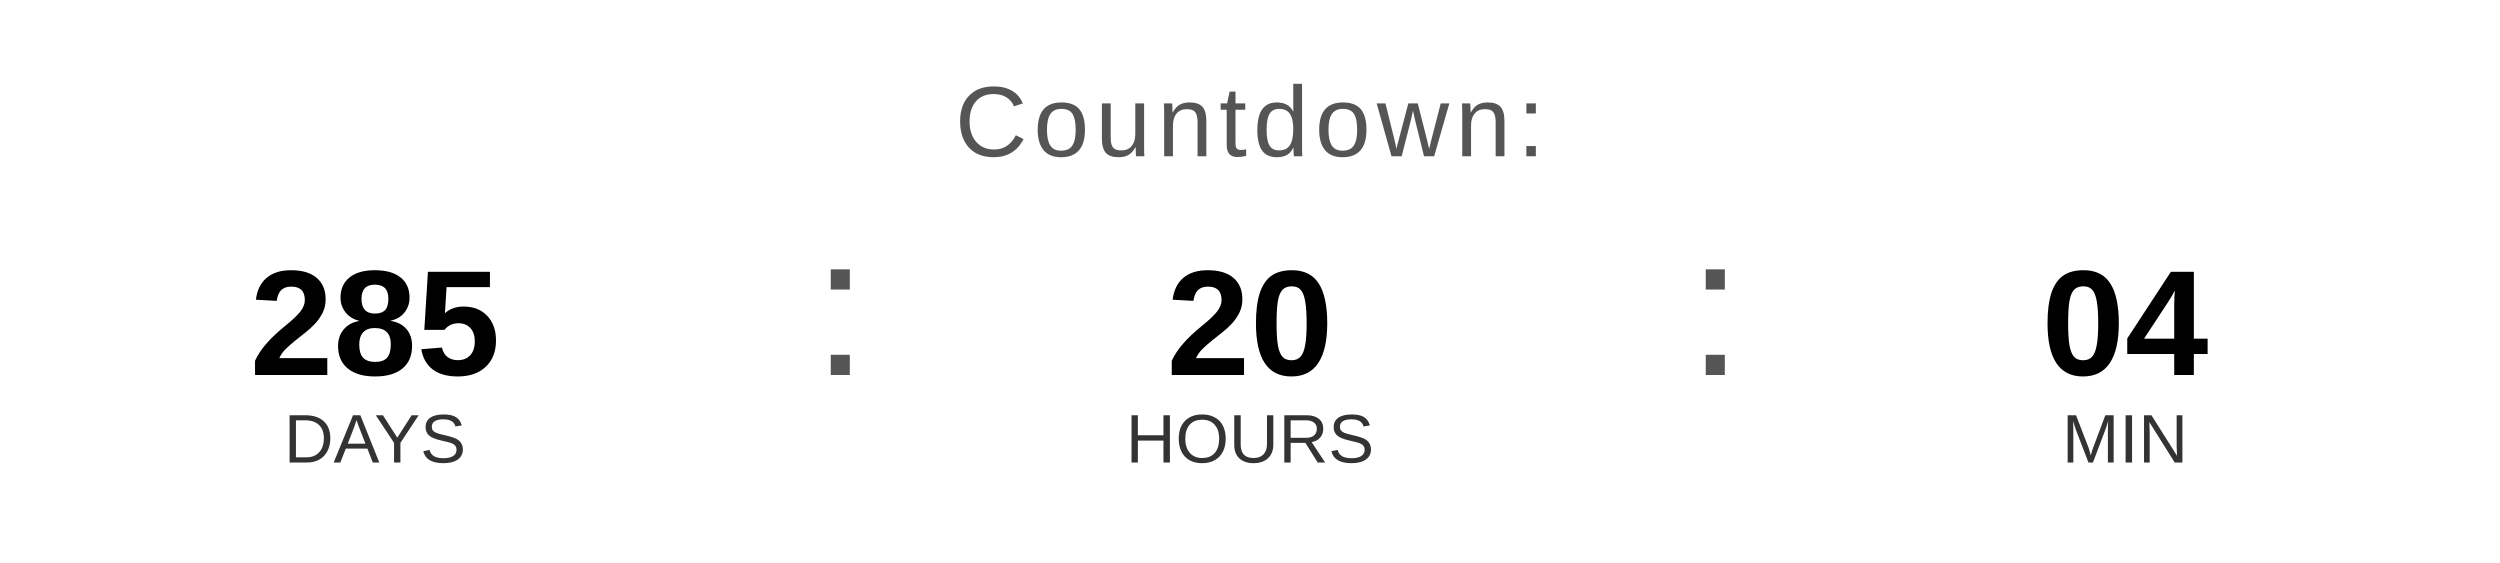
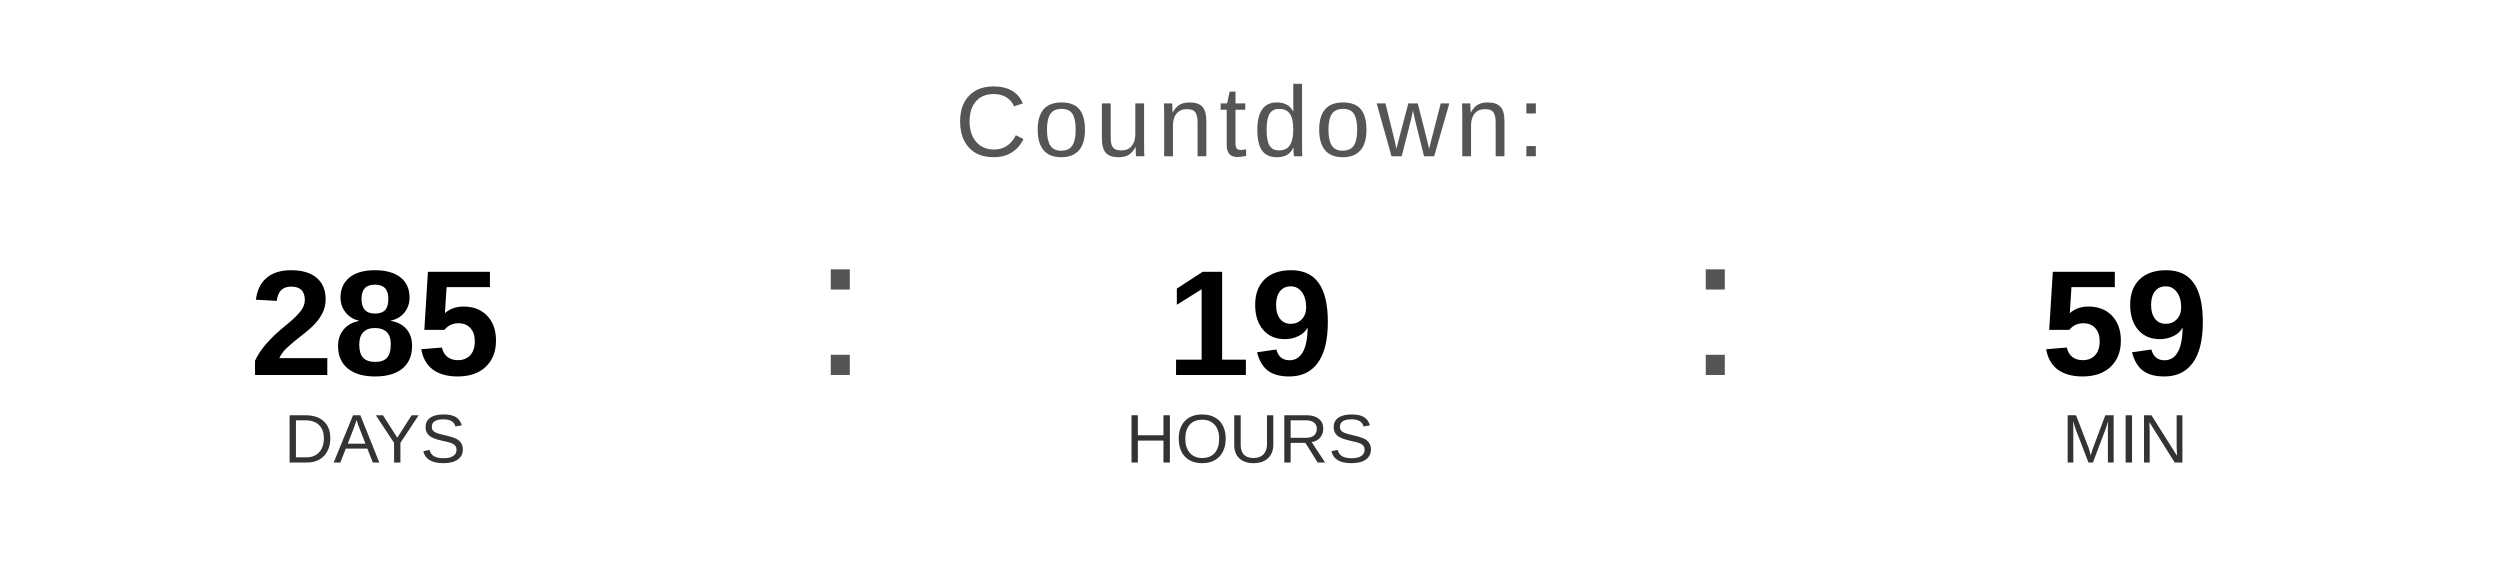
<svg xmlns="http://www.w3.org/2000/svg" width="400" height="90" viewBox="0 0 400 90">
  <text x="200" y="25" font-family="Arial, Helvetica, sans-serif" font-size="16" fill="#555555" text-anchor="middle" letter-spacing="1">
    Countdown:
  </text>
  <text x="60" y="60" font-family="Arial, Helvetica, sans-serif" font-size="24" font-weight="bold" fill="#000000" text-anchor="middle">285</text>
  <text x="60" y="74" font-family="Arial, Helvetica, sans-serif" font-size="11" fill="#333333" text-anchor="middle">DAYS</text>
  <text x="130" y="60" font-family="Arial, sans-serif" font-size="32" fill="#555555">:</text>
-   <text x="200" y="60" font-family="Arial, Helvetica, sans-serif" font-size="24" font-weight="bold" fill="#000000" text-anchor="middle">20</text>
+   <text x="200" y="60" font-family="Arial, Helvetica, sans-serif" font-size="24" font-weight="bold" fill="#000000" text-anchor="middle">19</text>
  <text x="200" y="74" font-family="Arial, Helvetica, sans-serif" font-size="11" fill="#333333" text-anchor="middle">HOURS</text>
  <text x="270" y="60" font-family="Arial, sans-serif" font-size="32" fill="#555555">:</text>
-   <text x="340" y="60" font-family="Arial, Helvetica, sans-serif" font-size="24" font-weight="bold" fill="#000000" text-anchor="middle">04</text>
+   <text x="340" y="60" font-family="Arial, Helvetica, sans-serif" font-size="24" font-weight="bold" fill="#000000" text-anchor="middle">59</text>
  <text x="340" y="74" font-family="Arial, Helvetica, sans-serif" font-size="11" fill="#333333" text-anchor="middle">MIN</text>
</svg>
